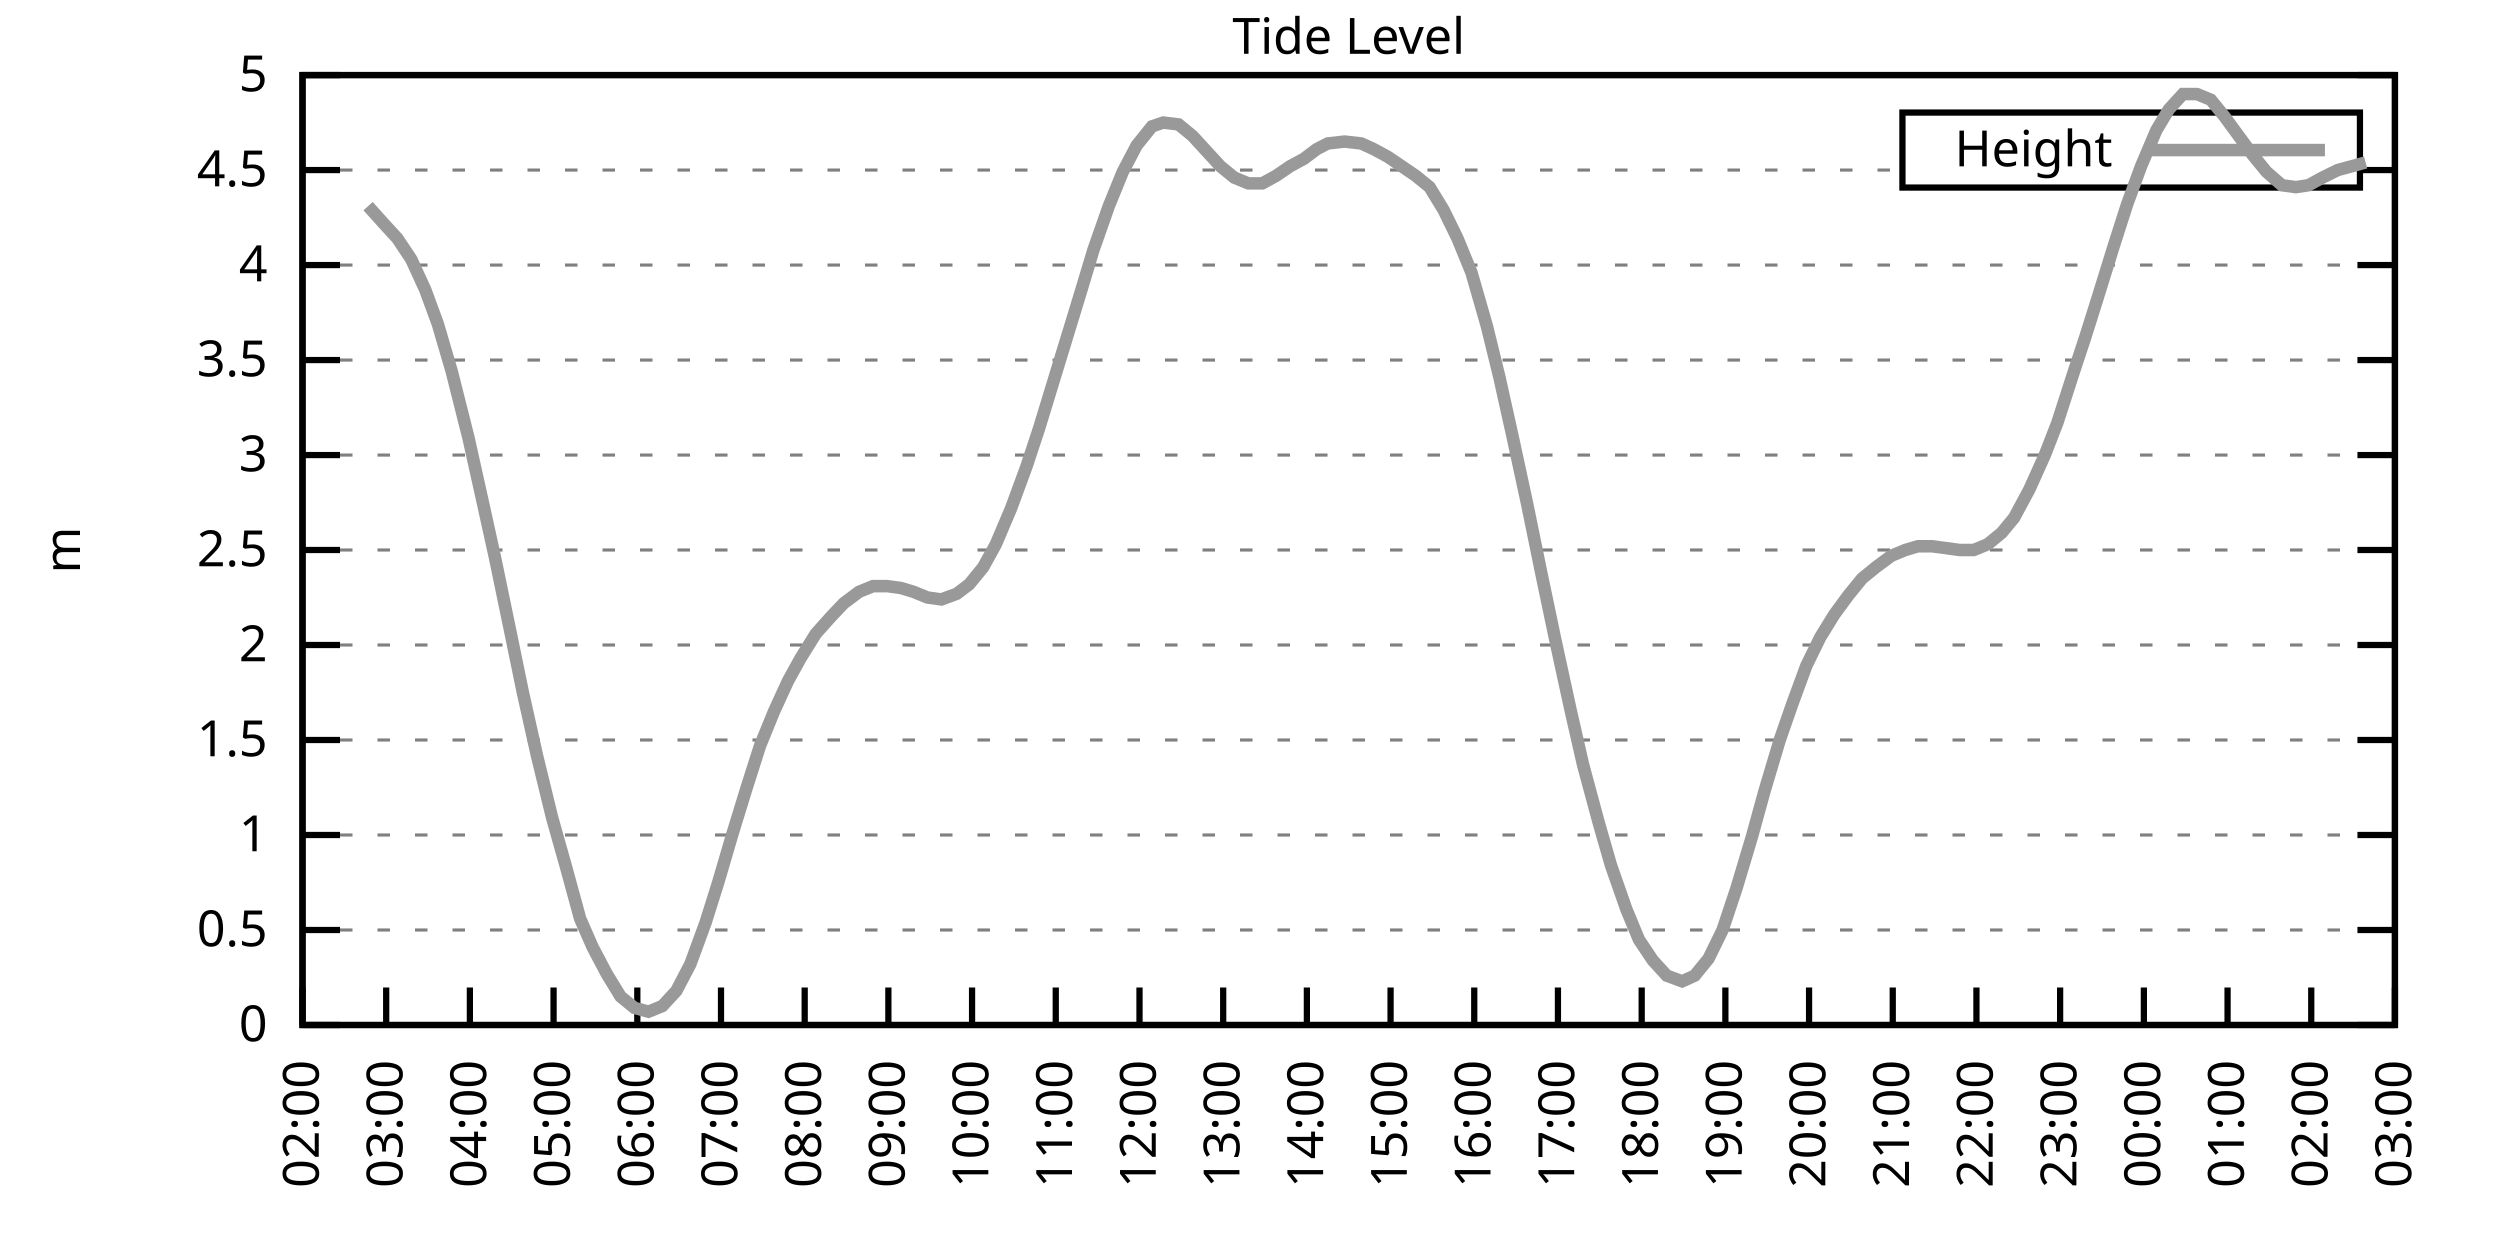
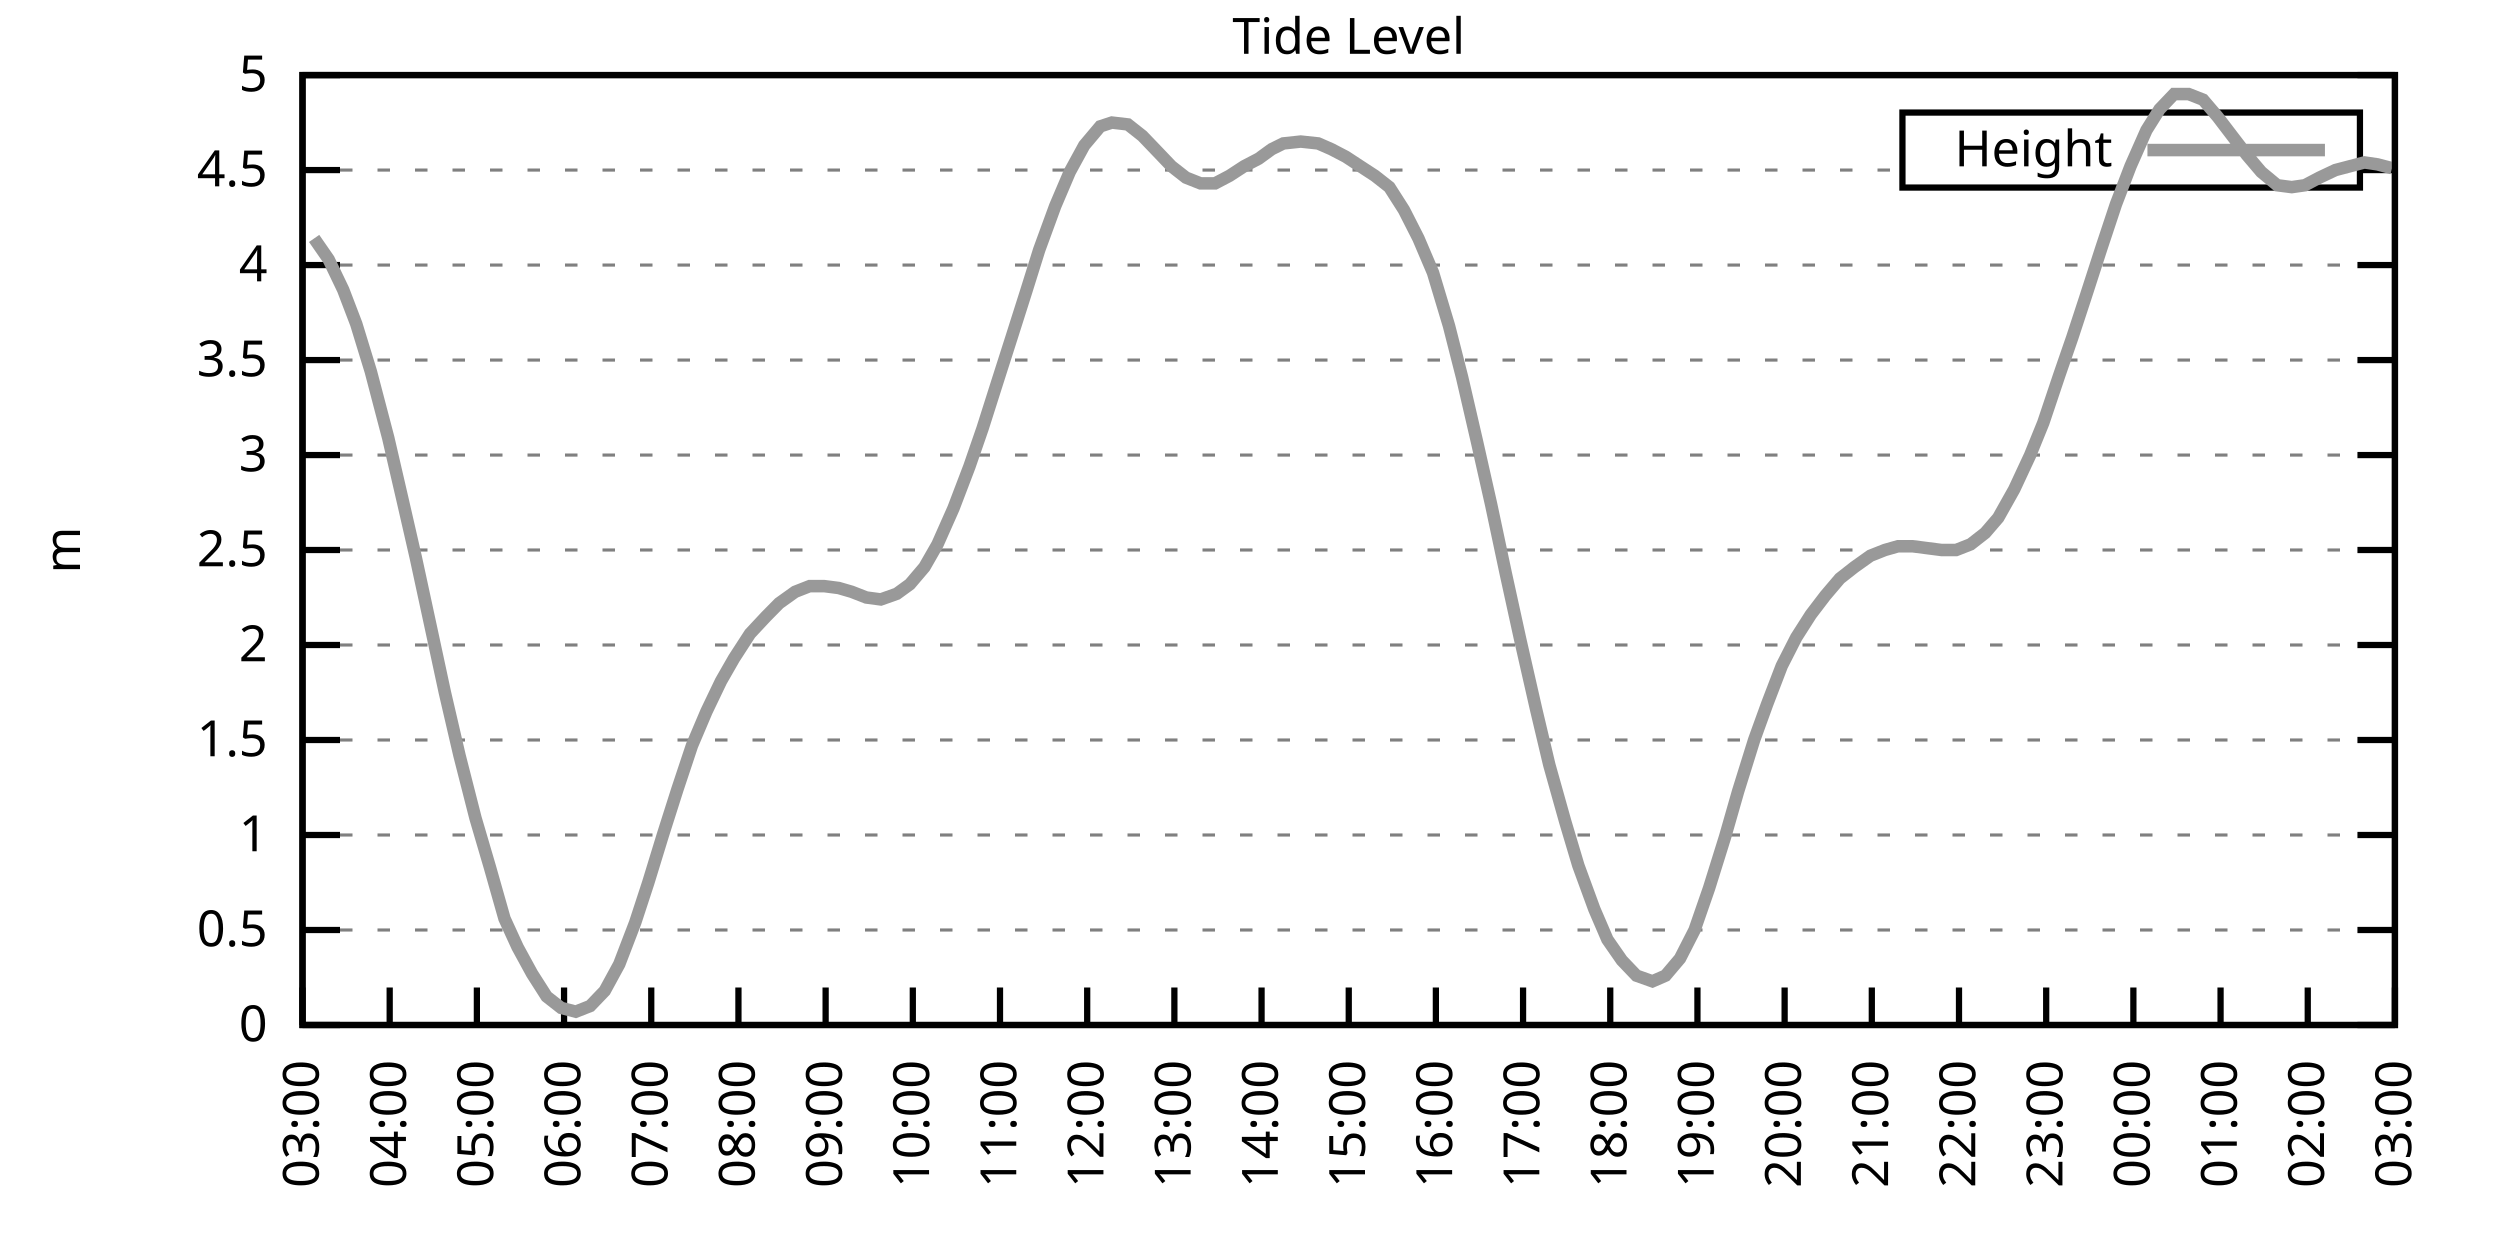
<svg xmlns="http://www.w3.org/2000/svg" xmlns:xlink="http://www.w3.org/1999/xlink" width="400" height="200" viewBox="0 0 400 200">
  <g id="gnuplot_canvas">
    <rect x="0" y="0" width="400" height="200" fill="none" />
    <defs>
      <circle id="gpDot" r="0.5" stroke-width="0.5" stroke="currentColor" />
      <path id="gpPt0" stroke-width="0.333" stroke="currentColor" d="M-1,0 h2 M0,-1 v2" />
      <path id="gpPt1" stroke-width="0.333" stroke="currentColor" d="M-1,-1 L1,1 M1,-1 L-1,1" />
      <path id="gpPt2" stroke-width="0.333" stroke="currentColor" d="M-1,0 L1,0 M0,-1 L0,1 M-1,-1 L1,1 M-1,1 L1,-1" />
      <rect id="gpPt3" stroke-width="0.333" stroke="currentColor" x="-1" y="-1" width="2" height="2" />
      <rect id="gpPt4" stroke-width="0.333" stroke="currentColor" fill="currentColor" x="-1" y="-1" width="2" height="2" />
      <circle id="gpPt5" stroke-width="0.333" stroke="currentColor" cx="0" cy="0" r="1" />
      <use xlink:href="#gpPt5" id="gpPt6" fill="currentColor" stroke="none" />
      <path id="gpPt7" stroke-width="0.333" stroke="currentColor" d="M0,-1.33 L-1.33,0.67 L1.33,0.67 z" />
      <use xlink:href="#gpPt7" id="gpPt8" fill="currentColor" stroke="none" />
      <use xlink:href="#gpPt7" id="gpPt9" stroke="currentColor" transform="rotate(180)" />
      <use xlink:href="#gpPt9" id="gpPt10" fill="currentColor" stroke="none" />
      <use xlink:href="#gpPt3" id="gpPt11" stroke="currentColor" transform="rotate(45)" />
      <use xlink:href="#gpPt11" id="gpPt12" fill="currentColor" stroke="none" />
      <path id="gpPt13" stroke-width="0.333" stroke="currentColor" d="M0,1.330 L1.265,0.411 L0.782,-1.067 L-0.782,-1.076 L-1.265,0.411 z" />
      <use xlink:href="#gpPt13" id="gpPt14" fill="currentColor" stroke="none" />
      <filter id="textbox" filterUnits="objectBoundingBox" x="0" y="0" height="1" width="1">
        <feFlood flood-color="white" flood-opacity="1" result="bgnd" />
        <feComposite in="SourceGraphic" in2="bgnd" operator="atop" />
      </filter>
      <filter id="greybox" filterUnits="objectBoundingBox" x="0" y="0" height="1" width="1">
        <feFlood flood-color="lightgrey" flood-opacity="1" result="grey" />
        <feComposite in="SourceGraphic" in2="grey" operator="atop" />
      </filter>
    </defs>
    <g fill="none" color="white" stroke="currentColor" stroke-width="1.00" stroke-linecap="butt" stroke-linejoin="miter">
</g>
    <g fill="none" color="black" stroke="currentColor" stroke-width="1.00" stroke-linecap="butt" stroke-linejoin="miter">
      <g stroke="none" shape-rendering="crispEdges">
        <polygon fill="rgb(255, 255, 255)" points="48.40,164.00 383.18,164.00 383.18,12.02 48.40,12.02 " />
      </g>
    </g>
    <g fill="none" color="black" stroke="currentColor" stroke-width="1.00" stroke-linecap="butt" stroke-linejoin="miter">
</g>
    <g fill="none" color="black" stroke="black" stroke-width="0.50" stroke-linecap="butt" stroke-linejoin="miter">
</g>
    <g fill="none" color="gray" stroke="currentColor" stroke-width="0.50" stroke-linecap="butt" stroke-linejoin="miter">
      <path stroke="gray" stroke-dasharray="2,4" class="gridline" d="M48.40,164.00 L383.19,164.00  " />
    </g>
    <g fill="none" color="gray" stroke="gray" stroke-width="1.00" stroke-linecap="butt" stroke-linejoin="miter">
</g>
    <g fill="none" color="black" stroke="currentColor" stroke-width="1.00" stroke-linecap="butt" stroke-linejoin="miter">
      <path stroke="black" d="M48.40,164.00 L54.40,164.00 M383.19,164.00 L377.19,164.00  " />
      <g transform="translate(42.80,166.60)" stroke="none" fill="black" font-family="Sans" font-size="8.00" text-anchor="end">
        <text>
          <tspan font-family="Sans"> 0</tspan>
        </text>
      </g>
    </g>
    <g fill="none" color="black" stroke="currentColor" stroke-width="1.00" stroke-linecap="butt" stroke-linejoin="miter">
</g>
    <g fill="none" color="black" stroke="black" stroke-width="0.50" stroke-linecap="butt" stroke-linejoin="miter">
</g>
    <g fill="none" color="gray" stroke="currentColor" stroke-width="0.50" stroke-linecap="butt" stroke-linejoin="miter">
      <path stroke="gray" stroke-dasharray="2,4" class="gridline" d="M48.40,148.80 L383.19,148.80  " />
    </g>
    <g fill="none" color="gray" stroke="gray" stroke-width="1.00" stroke-linecap="butt" stroke-linejoin="miter">
</g>
    <g fill="none" color="black" stroke="currentColor" stroke-width="1.00" stroke-linecap="butt" stroke-linejoin="miter">
      <path stroke="black" d="M48.40,148.80 L54.40,148.80 M383.19,148.80 L377.19,148.80  " />
      <g transform="translate(42.80,151.40)" stroke="none" fill="black" font-family="Sans" font-size="8.00" text-anchor="end">
        <text>
          <tspan font-family="Sans"> 0.5</tspan>
        </text>
      </g>
    </g>
    <g fill="none" color="black" stroke="currentColor" stroke-width="1.00" stroke-linecap="butt" stroke-linejoin="miter">
</g>
    <g fill="none" color="black" stroke="black" stroke-width="0.50" stroke-linecap="butt" stroke-linejoin="miter">
</g>
    <g fill="none" color="gray" stroke="currentColor" stroke-width="0.50" stroke-linecap="butt" stroke-linejoin="miter">
      <path stroke="gray" stroke-dasharray="2,4" class="gridline" d="M48.40,133.60 L383.19,133.60  " />
    </g>
    <g fill="none" color="gray" stroke="gray" stroke-width="1.00" stroke-linecap="butt" stroke-linejoin="miter">
</g>
    <g fill="none" color="black" stroke="currentColor" stroke-width="1.00" stroke-linecap="butt" stroke-linejoin="miter">
      <path stroke="black" d="M48.40,133.60 L54.40,133.60 M383.19,133.60 L377.19,133.60  " />
      <g transform="translate(42.80,136.20)" stroke="none" fill="black" font-family="Sans" font-size="8.00" text-anchor="end">
        <text>
          <tspan font-family="Sans"> 1</tspan>
        </text>
      </g>
    </g>
    <g fill="none" color="black" stroke="currentColor" stroke-width="1.00" stroke-linecap="butt" stroke-linejoin="miter">
</g>
    <g fill="none" color="black" stroke="black" stroke-width="0.50" stroke-linecap="butt" stroke-linejoin="miter">
</g>
    <g fill="none" color="gray" stroke="currentColor" stroke-width="0.50" stroke-linecap="butt" stroke-linejoin="miter">
      <path stroke="gray" stroke-dasharray="2,4" class="gridline" d="M48.40,118.40 L383.19,118.40  " />
    </g>
    <g fill="none" color="gray" stroke="gray" stroke-width="1.00" stroke-linecap="butt" stroke-linejoin="miter">
</g>
    <g fill="none" color="black" stroke="currentColor" stroke-width="1.00" stroke-linecap="butt" stroke-linejoin="miter">
      <path stroke="black" d="M48.40,118.40 L54.40,118.40 M383.19,118.40 L377.19,118.40  " />
      <g transform="translate(42.80,121.00)" stroke="none" fill="black" font-family="Sans" font-size="8.00" text-anchor="end">
        <text>
          <tspan font-family="Sans"> 1.5</tspan>
        </text>
      </g>
    </g>
    <g fill="none" color="black" stroke="currentColor" stroke-width="1.00" stroke-linecap="butt" stroke-linejoin="miter">
</g>
    <g fill="none" color="black" stroke="black" stroke-width="0.50" stroke-linecap="butt" stroke-linejoin="miter">
</g>
    <g fill="none" color="gray" stroke="currentColor" stroke-width="0.50" stroke-linecap="butt" stroke-linejoin="miter">
      <path stroke="gray" stroke-dasharray="2,4" class="gridline" d="M48.40,103.20 L383.19,103.20  " />
    </g>
    <g fill="none" color="gray" stroke="gray" stroke-width="1.00" stroke-linecap="butt" stroke-linejoin="miter">
</g>
    <g fill="none" color="black" stroke="currentColor" stroke-width="1.00" stroke-linecap="butt" stroke-linejoin="miter">
      <path stroke="black" d="M48.40,103.20 L54.40,103.20 M383.19,103.20 L377.19,103.20  " />
      <g transform="translate(42.80,105.80)" stroke="none" fill="black" font-family="Sans" font-size="8.00" text-anchor="end">
        <text>
          <tspan font-family="Sans"> 2</tspan>
        </text>
      </g>
    </g>
    <g fill="none" color="black" stroke="currentColor" stroke-width="1.00" stroke-linecap="butt" stroke-linejoin="miter">
</g>
    <g fill="none" color="black" stroke="black" stroke-width="0.50" stroke-linecap="butt" stroke-linejoin="miter">
</g>
    <g fill="none" color="gray" stroke="currentColor" stroke-width="0.50" stroke-linecap="butt" stroke-linejoin="miter">
      <path stroke="gray" stroke-dasharray="2,4" class="gridline" d="M48.40,88.00 L383.19,88.00  " />
    </g>
    <g fill="none" color="gray" stroke="gray" stroke-width="1.00" stroke-linecap="butt" stroke-linejoin="miter">
</g>
    <g fill="none" color="black" stroke="currentColor" stroke-width="1.00" stroke-linecap="butt" stroke-linejoin="miter">
      <path stroke="black" d="M48.40,88.00 L54.40,88.00 M383.19,88.00 L377.19,88.00  " />
      <g transform="translate(42.80,90.60)" stroke="none" fill="black" font-family="Sans" font-size="8.00" text-anchor="end">
        <text>
          <tspan font-family="Sans"> 2.5</tspan>
        </text>
      </g>
    </g>
    <g fill="none" color="black" stroke="currentColor" stroke-width="1.00" stroke-linecap="butt" stroke-linejoin="miter">
</g>
    <g fill="none" color="black" stroke="black" stroke-width="0.50" stroke-linecap="butt" stroke-linejoin="miter">
</g>
    <g fill="none" color="gray" stroke="currentColor" stroke-width="0.50" stroke-linecap="butt" stroke-linejoin="miter">
      <path stroke="gray" stroke-dasharray="2,4" class="gridline" d="M48.40,72.81 L383.19,72.81  " />
    </g>
    <g fill="none" color="gray" stroke="gray" stroke-width="1.00" stroke-linecap="butt" stroke-linejoin="miter">
</g>
    <g fill="none" color="black" stroke="currentColor" stroke-width="1.00" stroke-linecap="butt" stroke-linejoin="miter">
      <path stroke="black" d="M48.40,72.81 L54.40,72.81 M383.19,72.81 L377.19,72.81  " />
      <g transform="translate(42.80,75.41)" stroke="none" fill="black" font-family="Sans" font-size="8.00" text-anchor="end">
        <text>
          <tspan font-family="Sans"> 3</tspan>
        </text>
      </g>
    </g>
    <g fill="none" color="black" stroke="currentColor" stroke-width="1.00" stroke-linecap="butt" stroke-linejoin="miter">
</g>
    <g fill="none" color="black" stroke="black" stroke-width="0.50" stroke-linecap="butt" stroke-linejoin="miter">
</g>
    <g fill="none" color="gray" stroke="currentColor" stroke-width="0.50" stroke-linecap="butt" stroke-linejoin="miter">
      <path stroke="gray" stroke-dasharray="2,4" class="gridline" d="M48.40,57.61 L383.19,57.61  " />
    </g>
    <g fill="none" color="gray" stroke="gray" stroke-width="1.00" stroke-linecap="butt" stroke-linejoin="miter">
</g>
    <g fill="none" color="black" stroke="currentColor" stroke-width="1.00" stroke-linecap="butt" stroke-linejoin="miter">
      <path stroke="black" d="M48.40,57.61 L54.40,57.61 M383.19,57.61 L377.19,57.61  " />
      <g transform="translate(42.80,60.21)" stroke="none" fill="black" font-family="Sans" font-size="8.00" text-anchor="end">
        <text>
          <tspan font-family="Sans"> 3.5</tspan>
        </text>
      </g>
    </g>
    <g fill="none" color="black" stroke="currentColor" stroke-width="1.00" stroke-linecap="butt" stroke-linejoin="miter">
</g>
    <g fill="none" color="black" stroke="black" stroke-width="0.50" stroke-linecap="butt" stroke-linejoin="miter">
</g>
    <g fill="none" color="gray" stroke="currentColor" stroke-width="0.50" stroke-linecap="butt" stroke-linejoin="miter">
      <path stroke="gray" stroke-dasharray="2,4" class="gridline" d="M48.40,42.41 L383.19,42.41  " />
    </g>
    <g fill="none" color="gray" stroke="gray" stroke-width="1.00" stroke-linecap="butt" stroke-linejoin="miter">
</g>
    <g fill="none" color="black" stroke="currentColor" stroke-width="1.00" stroke-linecap="butt" stroke-linejoin="miter">
      <path stroke="black" d="M48.40,42.41 L54.40,42.41 M383.19,42.41 L377.19,42.41  " />
      <g transform="translate(42.80,45.01)" stroke="none" fill="black" font-family="Sans" font-size="8.00" text-anchor="end">
        <text>
          <tspan font-family="Sans"> 4</tspan>
        </text>
      </g>
    </g>
    <g fill="none" color="black" stroke="currentColor" stroke-width="1.00" stroke-linecap="butt" stroke-linejoin="miter">
</g>
    <g fill="none" color="black" stroke="black" stroke-width="0.50" stroke-linecap="butt" stroke-linejoin="miter">
</g>
    <g fill="none" color="gray" stroke="currentColor" stroke-width="0.50" stroke-linecap="butt" stroke-linejoin="miter">
      <path stroke="gray" stroke-dasharray="2,4" class="gridline" d="M48.40,27.21 L304.39,27.21 M377.59,27.21 L383.19,27.21  " />
    </g>
    <g fill="none" color="gray" stroke="gray" stroke-width="1.00" stroke-linecap="butt" stroke-linejoin="miter">
</g>
    <g fill="none" color="black" stroke="currentColor" stroke-width="1.00" stroke-linecap="butt" stroke-linejoin="miter">
      <path stroke="black" d="M48.40,27.21 L54.40,27.21 M383.19,27.21 L377.19,27.21  " />
      <g transform="translate(42.80,29.81)" stroke="none" fill="black" font-family="Sans" font-size="8.00" text-anchor="end">
        <text>
          <tspan font-family="Sans"> 4.5</tspan>
        </text>
      </g>
    </g>
    <g fill="none" color="black" stroke="currentColor" stroke-width="1.00" stroke-linecap="butt" stroke-linejoin="miter">
</g>
    <g fill="none" color="black" stroke="black" stroke-width="0.50" stroke-linecap="butt" stroke-linejoin="miter">
</g>
    <g fill="none" color="gray" stroke="currentColor" stroke-width="0.50" stroke-linecap="butt" stroke-linejoin="miter">
      <path stroke="gray" stroke-dasharray="2,4" class="gridline" d="M48.40,12.01 L383.19,12.01  " />
    </g>
    <g fill="none" color="gray" stroke="gray" stroke-width="1.00" stroke-linecap="butt" stroke-linejoin="miter">
</g>
    <g fill="none" color="black" stroke="currentColor" stroke-width="1.00" stroke-linecap="butt" stroke-linejoin="miter">
      <path stroke="black" d="M48.40,12.01 L54.40,12.01 M383.19,12.01 L377.19,12.01  " />
      <g transform="translate(42.80,14.61)" stroke="none" fill="black" font-family="Sans" font-size="8.00" text-anchor="end">
        <text>
          <tspan font-family="Sans"> 5</tspan>
        </text>
      </g>
    </g>
    <g fill="none" color="black" stroke="currentColor" stroke-width="1.00" stroke-linecap="butt" stroke-linejoin="miter">
      <path stroke="black" d="M48.40,164.00 L48.40,158.00  " />
      <g transform="translate(51.00,169.60) rotate(270.00)" stroke="none" fill="black" font-family="Sans" font-size="8.00" text-anchor="end">
        <text>
-           <tspan font-family="Sans">02:00</tspan>
-         </text>
-       </g>
-     </g>
-     <g fill="none" color="black" stroke="currentColor" stroke-width="1.00" stroke-linecap="butt" stroke-linejoin="miter">
-       <path stroke="black" d="M61.79,164.00 L61.79,158.00  " />
-       <g transform="translate(64.39,169.60) rotate(270.00)" stroke="none" fill="black" font-family="Sans" font-size="8.00" text-anchor="end">
-         <text>
          <tspan font-family="Sans">03:00</tspan>
        </text>
      </g>
    </g>
    <g fill="none" color="black" stroke="currentColor" stroke-width="1.00" stroke-linecap="butt" stroke-linejoin="miter">
-       <path stroke="black" d="M75.18,164.00 L75.18,158.00  " />
-       <g transform="translate(77.78,169.60) rotate(270.00)" stroke="none" fill="black" font-family="Sans" font-size="8.00" text-anchor="end">
+       <path stroke="black" d="M62.35,164.00 L62.35,158.00  " />
+       <g transform="translate(64.95,169.60) rotate(270.00)" stroke="none" fill="black" font-family="Sans" font-size="8.00" text-anchor="end">
        <text>
          <tspan font-family="Sans">04:00</tspan>
        </text>
      </g>
    </g>
    <g fill="none" color="black" stroke="currentColor" stroke-width="1.00" stroke-linecap="butt" stroke-linejoin="miter">
-       <path stroke="black" d="M88.57,164.00 L88.57,158.00  " />
-       <g transform="translate(91.17,169.60) rotate(270.00)" stroke="none" fill="black" font-family="Sans" font-size="8.00" text-anchor="end">
+       <path stroke="black" d="M76.30,164.00 L76.30,158.00  " />
+       <g transform="translate(78.90,169.60) rotate(270.00)" stroke="none" fill="black" font-family="Sans" font-size="8.00" text-anchor="end">
        <text>
          <tspan font-family="Sans">05:00</tspan>
        </text>
      </g>
    </g>
    <g fill="none" color="black" stroke="currentColor" stroke-width="1.00" stroke-linecap="butt" stroke-linejoin="miter">
-       <path stroke="black" d="M101.97,164.00 L101.97,158.00  " />
-       <g transform="translate(104.57,169.60) rotate(270.00)" stroke="none" fill="black" font-family="Sans" font-size="8.00" text-anchor="end">
+       <path stroke="black" d="M90.25,164.00 L90.25,158.00  " />
+       <g transform="translate(92.85,169.60) rotate(270.00)" stroke="none" fill="black" font-family="Sans" font-size="8.00" text-anchor="end">
        <text>
          <tspan font-family="Sans">06:00</tspan>
        </text>
      </g>
    </g>
    <g fill="none" color="black" stroke="currentColor" stroke-width="1.00" stroke-linecap="butt" stroke-linejoin="miter">
-       <path stroke="black" d="M115.36,164.00 L115.36,158.00  " />
-       <g transform="translate(117.96,169.60) rotate(270.00)" stroke="none" fill="black" font-family="Sans" font-size="8.00" text-anchor="end">
+       <path stroke="black" d="M104.20,164.00 L104.20,158.00  " />
+       <g transform="translate(106.80,169.60) rotate(270.00)" stroke="none" fill="black" font-family="Sans" font-size="8.00" text-anchor="end">
        <text>
          <tspan font-family="Sans">07:00</tspan>
        </text>
      </g>
    </g>
    <g fill="none" color="black" stroke="currentColor" stroke-width="1.00" stroke-linecap="butt" stroke-linejoin="miter">
-       <path stroke="black" d="M128.75,164.00 L128.75,158.00  " />
-       <g transform="translate(131.35,169.60) rotate(270.00)" stroke="none" fill="black" font-family="Sans" font-size="8.00" text-anchor="end">
+       <path stroke="black" d="M118.15,164.00 L118.15,158.00  " />
+       <g transform="translate(120.75,169.60) rotate(270.00)" stroke="none" fill="black" font-family="Sans" font-size="8.00" text-anchor="end">
        <text>
          <tspan font-family="Sans">08:00</tspan>
        </text>
      </g>
    </g>
    <g fill="none" color="black" stroke="currentColor" stroke-width="1.00" stroke-linecap="butt" stroke-linejoin="miter">
-       <path stroke="black" d="M142.14,164.00 L142.14,158.00  " />
-       <g transform="translate(144.74,169.60) rotate(270.00)" stroke="none" fill="black" font-family="Sans" font-size="8.00" text-anchor="end">
+       <path stroke="black" d="M132.10,164.00 L132.10,158.00  " />
+       <g transform="translate(134.70,169.60) rotate(270.00)" stroke="none" fill="black" font-family="Sans" font-size="8.00" text-anchor="end">
        <text>
          <tspan font-family="Sans">09:00</tspan>
        </text>
      </g>
    </g>
    <g fill="none" color="black" stroke="currentColor" stroke-width="1.00" stroke-linecap="butt" stroke-linejoin="miter">
-       <path stroke="black" d="M155.53,164.00 L155.53,158.00  " />
-       <g transform="translate(158.13,169.60) rotate(270.00)" stroke="none" fill="black" font-family="Sans" font-size="8.00" text-anchor="end">
+       <path stroke="black" d="M146.05,164.00 L146.05,158.00  " />
+       <g transform="translate(148.65,169.60) rotate(270.00)" stroke="none" fill="black" font-family="Sans" font-size="8.00" text-anchor="end">
        <text>
          <tspan font-family="Sans">10:00</tspan>
        </text>
      </g>
    </g>
    <g fill="none" color="black" stroke="currentColor" stroke-width="1.00" stroke-linecap="butt" stroke-linejoin="miter">
-       <path stroke="black" d="M168.92,164.00 L168.92,158.00  " />
-       <g transform="translate(171.52,169.60) rotate(270.00)" stroke="none" fill="black" font-family="Sans" font-size="8.00" text-anchor="end">
+       <path stroke="black" d="M160.00,164.00 L160.00,158.00  " />
+       <g transform="translate(162.60,169.60) rotate(270.00)" stroke="none" fill="black" font-family="Sans" font-size="8.00" text-anchor="end">
        <text>
          <tspan font-family="Sans">11:00</tspan>
        </text>
      </g>
    </g>
    <g fill="none" color="black" stroke="currentColor" stroke-width="1.00" stroke-linecap="butt" stroke-linejoin="miter">
-       <path stroke="black" d="M182.32,164.00 L182.32,158.00  " />
-       <g transform="translate(184.92,169.60) rotate(270.00)" stroke="none" fill="black" font-family="Sans" font-size="8.00" text-anchor="end">
+       <path stroke="black" d="M173.95,164.00 L173.95,158.00  " />
+       <g transform="translate(176.55,169.60) rotate(270.00)" stroke="none" fill="black" font-family="Sans" font-size="8.00" text-anchor="end">
        <text>
          <tspan font-family="Sans">12:00</tspan>
        </text>
      </g>
    </g>
    <g fill="none" color="black" stroke="currentColor" stroke-width="1.00" stroke-linecap="butt" stroke-linejoin="miter">
-       <path stroke="black" d="M195.71,164.00 L195.71,158.00  " />
-       <g transform="translate(198.31,169.60) rotate(270.00)" stroke="none" fill="black" font-family="Sans" font-size="8.00" text-anchor="end">
+       <path stroke="black" d="M187.90,164.00 L187.90,158.00  " />
+       <g transform="translate(190.50,169.60) rotate(270.00)" stroke="none" fill="black" font-family="Sans" font-size="8.00" text-anchor="end">
        <text>
          <tspan font-family="Sans">13:00</tspan>
        </text>
      </g>
    </g>
    <g fill="none" color="black" stroke="currentColor" stroke-width="1.00" stroke-linecap="butt" stroke-linejoin="miter">
-       <path stroke="black" d="M209.10,164.00 L209.10,158.00  " />
-       <g transform="translate(211.70,169.60) rotate(270.00)" stroke="none" fill="black" font-family="Sans" font-size="8.00" text-anchor="end">
+       <path stroke="black" d="M201.85,164.00 L201.85,158.00  " />
+       <g transform="translate(204.45,169.60) rotate(270.00)" stroke="none" fill="black" font-family="Sans" font-size="8.00" text-anchor="end">
        <text>
          <tspan font-family="Sans">14:00</tspan>
        </text>
      </g>
    </g>
    <g fill="none" color="black" stroke="currentColor" stroke-width="1.00" stroke-linecap="butt" stroke-linejoin="miter">
-       <path stroke="black" d="M222.49,164.00 L222.49,158.00  " />
-       <g transform="translate(225.09,169.60) rotate(270.00)" stroke="none" fill="black" font-family="Sans" font-size="8.00" text-anchor="end">
+       <path stroke="black" d="M215.80,164.00 L215.80,158.00  " />
+       <g transform="translate(218.40,169.60) rotate(270.00)" stroke="none" fill="black" font-family="Sans" font-size="8.00" text-anchor="end">
        <text>
          <tspan font-family="Sans">15:00</tspan>
        </text>
      </g>
    </g>
    <g fill="none" color="black" stroke="currentColor" stroke-width="1.00" stroke-linecap="butt" stroke-linejoin="miter">
-       <path stroke="black" d="M235.88,164.00 L235.88,158.00  " />
-       <g transform="translate(238.48,169.60) rotate(270.00)" stroke="none" fill="black" font-family="Sans" font-size="8.00" text-anchor="end">
+       <path stroke="black" d="M229.74,164.00 L229.74,158.00  " />
+       <g transform="translate(232.34,169.60) rotate(270.00)" stroke="none" fill="black" font-family="Sans" font-size="8.00" text-anchor="end">
        <text>
          <tspan font-family="Sans">16:00</tspan>
        </text>
      </g>
    </g>
    <g fill="none" color="black" stroke="currentColor" stroke-width="1.00" stroke-linecap="butt" stroke-linejoin="miter">
-       <path stroke="black" d="M249.27,164.00 L249.27,158.00  " />
-       <g transform="translate(251.87,169.60) rotate(270.00)" stroke="none" fill="black" font-family="Sans" font-size="8.00" text-anchor="end">
+       <path stroke="black" d="M243.69,164.00 L243.69,158.00  " />
+       <g transform="translate(246.29,169.60) rotate(270.00)" stroke="none" fill="black" font-family="Sans" font-size="8.00" text-anchor="end">
        <text>
          <tspan font-family="Sans">17:00</tspan>
        </text>
      </g>
    </g>
    <g fill="none" color="black" stroke="currentColor" stroke-width="1.00" stroke-linecap="butt" stroke-linejoin="miter">
-       <path stroke="black" d="M262.67,164.00 L262.67,158.00  " />
-       <g transform="translate(265.27,169.60) rotate(270.00)" stroke="none" fill="black" font-family="Sans" font-size="8.00" text-anchor="end">
+       <path stroke="black" d="M257.64,164.00 L257.64,158.00  " />
+       <g transform="translate(260.24,169.60) rotate(270.00)" stroke="none" fill="black" font-family="Sans" font-size="8.00" text-anchor="end">
        <text>
          <tspan font-family="Sans">18:00</tspan>
        </text>
      </g>
    </g>
    <g fill="none" color="black" stroke="currentColor" stroke-width="1.00" stroke-linecap="butt" stroke-linejoin="miter">
-       <path stroke="black" d="M276.06,164.00 L276.06,158.00  " />
-       <g transform="translate(278.66,169.60) rotate(270.00)" stroke="none" fill="black" font-family="Sans" font-size="8.00" text-anchor="end">
+       <path stroke="black" d="M271.59,164.00 L271.59,158.00  " />
+       <g transform="translate(274.19,169.60) rotate(270.00)" stroke="none" fill="black" font-family="Sans" font-size="8.00" text-anchor="end">
        <text>
          <tspan font-family="Sans">19:00</tspan>
        </text>
      </g>
    </g>
    <g fill="none" color="black" stroke="currentColor" stroke-width="1.00" stroke-linecap="butt" stroke-linejoin="miter">
-       <path stroke="black" d="M289.45,164.00 L289.45,158.00  " />
-       <g transform="translate(292.05,169.60) rotate(270.00)" stroke="none" fill="black" font-family="Sans" font-size="8.00" text-anchor="end">
+       <path stroke="black" d="M285.54,164.00 L285.54,158.00  " />
+       <g transform="translate(288.14,169.60) rotate(270.00)" stroke="none" fill="black" font-family="Sans" font-size="8.00" text-anchor="end">
        <text>
          <tspan font-family="Sans">20:00</tspan>
        </text>
      </g>
    </g>
    <g fill="none" color="black" stroke="currentColor" stroke-width="1.00" stroke-linecap="butt" stroke-linejoin="miter">
-       <path stroke="black" d="M302.84,164.00 L302.84,158.00  " />
-       <g transform="translate(305.44,169.60) rotate(270.00)" stroke="none" fill="black" font-family="Sans" font-size="8.00" text-anchor="end">
+       <path stroke="black" d="M299.49,164.00 L299.49,158.00  " />
+       <g transform="translate(302.09,169.60) rotate(270.00)" stroke="none" fill="black" font-family="Sans" font-size="8.00" text-anchor="end">
        <text>
          <tspan font-family="Sans">21:00</tspan>
        </text>
      </g>
    </g>
    <g fill="none" color="black" stroke="currentColor" stroke-width="1.00" stroke-linecap="butt" stroke-linejoin="miter">
-       <path stroke="black" d="M316.23,164.00 L316.23,158.00  " />
-       <g transform="translate(318.83,169.60) rotate(270.00)" stroke="none" fill="black" font-family="Sans" font-size="8.00" text-anchor="end">
+       <path stroke="black" d="M313.44,164.00 L313.44,158.00  " />
+       <g transform="translate(316.04,169.60) rotate(270.00)" stroke="none" fill="black" font-family="Sans" font-size="8.00" text-anchor="end">
        <text>
          <tspan font-family="Sans">22:00</tspan>
        </text>
      </g>
    </g>
    <g fill="none" color="black" stroke="currentColor" stroke-width="1.00" stroke-linecap="butt" stroke-linejoin="miter">
-       <path stroke="black" d="M329.62,164.00 L329.62,158.00  " />
-       <g transform="translate(332.22,169.60) rotate(270.00)" stroke="none" fill="black" font-family="Sans" font-size="8.00" text-anchor="end">
+       <path stroke="black" d="M327.39,164.00 L327.39,158.00  " />
+       <g transform="translate(329.99,169.60) rotate(270.00)" stroke="none" fill="black" font-family="Sans" font-size="8.00" text-anchor="end">
        <text>
          <tspan font-family="Sans">23:00</tspan>
        </text>
      </g>
    </g>
    <g fill="none" color="black" stroke="currentColor" stroke-width="1.00" stroke-linecap="butt" stroke-linejoin="miter">
-       <path stroke="black" d="M343.02,164.00 L343.02,158.00  " />
-       <g transform="translate(345.62,169.60) rotate(270.00)" stroke="none" fill="black" font-family="Sans" font-size="8.00" text-anchor="end">
+       <path stroke="black" d="M341.34,164.00 L341.34,158.00  " />
+       <g transform="translate(343.94,169.60) rotate(270.00)" stroke="none" fill="black" font-family="Sans" font-size="8.00" text-anchor="end">
        <text>
          <tspan font-family="Sans">00:00</tspan>
        </text>
      </g>
    </g>
    <g fill="none" color="black" stroke="currentColor" stroke-width="1.00" stroke-linecap="butt" stroke-linejoin="miter">
-       <path stroke="black" d="M356.41,164.00 L356.41,158.00  " />
-       <g transform="translate(359.01,169.60) rotate(270.00)" stroke="none" fill="black" font-family="Sans" font-size="8.00" text-anchor="end">
+       <path stroke="black" d="M355.29,164.00 L355.29,158.00  " />
+       <g transform="translate(357.89,169.60) rotate(270.00)" stroke="none" fill="black" font-family="Sans" font-size="8.00" text-anchor="end">
        <text>
          <tspan font-family="Sans">01:00</tspan>
        </text>
      </g>
    </g>
    <g fill="none" color="black" stroke="currentColor" stroke-width="1.00" stroke-linecap="butt" stroke-linejoin="miter">
-       <path stroke="black" d="M369.80,164.00 L369.80,158.00  " />
-       <g transform="translate(372.40,169.60) rotate(270.00)" stroke="none" fill="black" font-family="Sans" font-size="8.00" text-anchor="end">
+       <path stroke="black" d="M369.24,164.00 L369.24,158.00  " />
+       <g transform="translate(371.84,169.60) rotate(270.00)" stroke="none" fill="black" font-family="Sans" font-size="8.00" text-anchor="end">
        <text>
          <tspan font-family="Sans">02:00</tspan>
        </text>
      </g>
    </g>
    <g fill="none" color="black" stroke="currentColor" stroke-width="1.00" stroke-linecap="butt" stroke-linejoin="miter">
      <path stroke="black" d="M383.19,164.00 L383.19,158.00  " />
      <g transform="translate(385.79,169.60) rotate(270.00)" stroke="none" fill="black" font-family="Sans" font-size="8.00" text-anchor="end">
        <text>
          <tspan font-family="Sans">03:00</tspan>
        </text>
      </g>
    </g>
    <g fill="none" color="black" stroke="currentColor" stroke-width="1.00" stroke-linecap="butt" stroke-linejoin="miter">
</g>
    <g fill="none" color="black" stroke="currentColor" stroke-width="1.00" stroke-linecap="butt" stroke-linejoin="miter">
      <path stroke="black" d="M48.40,12.01 L48.40,164.00 L383.19,164.00 L383.19,12.01 L48.40,12.01 Z  " />
    </g>
    <g fill="none" color="black" stroke="currentColor" stroke-width="1.00" stroke-linecap="butt" stroke-linejoin="miter">
</g>
    <g fill="none" color="black" stroke="currentColor" stroke-width="1.00" stroke-linecap="butt" stroke-linejoin="miter">
      <path stroke="black" d="M304.39,30.01 L304.39,18.01 L377.59,18.01 L377.59,30.01 L304.39,30.01 Z  " />
    </g>
    <g id="Tide_level_plot_1">
      <g fill="none" color="white" stroke="black" stroke-width="2.00" stroke-linecap="butt" stroke-linejoin="miter">
</g>
      <g fill="none" color="black" stroke="currentColor" stroke-width="2.00" stroke-linecap="butt" stroke-linejoin="miter">
        <g transform="translate(337.99,26.61)" stroke="none" fill="black" font-family="Sans" font-size="8.00" text-anchor="end">
          <text>
            <tspan font-family="Sans">Height</tspan>
          </text>
        </g>
      </g>
      <g fill="none" color="black" stroke="currentColor" stroke-width="2.00" stroke-linecap="butt" stroke-linejoin="miter">
-         <path stroke="rgb(153, 153, 153)" d="M343.59,24.01 L371.99,24.01 M58.89,32.98 L61.35,35.72 L63.58,38.15 L65.81,41.50 L68.04,46.36 L70.05,51.83   L72.28,59.43 L74.96,70.07 L77.19,80.10 L79.20,89.22 L81.66,101.08 L83.66,110.80 L85.90,120.83 L88.35,130.87   L90.58,138.77 L92.82,146.98 L94.82,151.54 L97.06,155.79 L99.29,159.44 L101.52,161.26 L103.75,161.87 L105.98,160.96   L108.22,158.53 L110.45,154.27 L112.90,147.59 L114.91,141.20 L117.14,133.60 L119.38,126.31 L121.61,119.31 L123.84,113.84   L126.07,108.98 L128.08,105.33 L130.54,101.38 L132.99,98.64 L135.00,96.52 L137.45,94.69 L139.69,93.78 L141.92,93.78   L144.15,94.08 L146.16,94.69 L148.39,95.60 L150.62,95.91 L153.08,95.00 L155.09,93.48 L157.32,90.74 L159.33,87.09   L161.78,81.32 L164.24,74.63 L166.25,68.55 L168.48,61.25 L170.71,53.96 L172.94,46.66 L174.95,39.98 L177.41,32.98   L179.64,27.51 L181.87,23.26 L184.32,20.22 L186.11,19.61 L188.57,19.91 L190.80,21.74 L193.03,24.17 L195.26,26.60   L197.49,28.42 L199.73,29.34 L201.96,29.34 L204.19,28.12 L206.42,26.60 L208.65,25.39 L210.66,23.87 L212.45,22.95   L215.13,22.65 L217.80,22.95 L219.81,23.87 L222.04,25.08 L224.28,26.60 L226.51,28.12 L228.74,29.94 L230.97,33.59   L233.20,38.15 L235.44,43.62 L237.89,52.14 L239.90,60.34 L242.13,70.37 L244.36,80.71 L246.60,91.65 L248.83,102.29   L251.28,113.54 L253.29,122.35 L255.75,131.47 L257.76,138.47 L260.21,145.46 L262.22,150.32 L264.45,153.66 L266.68,156.10   L269.14,157.01 L271.15,156.10 L273.38,153.36 L275.61,148.80 L277.84,142.11 L280.30,133.91 L282.31,126.61 L284.76,118.40   L286.77,112.63 L289.00,106.55 L291.23,101.99 L293.47,98.34 L295.70,95.30 L297.93,92.56 L300.16,90.74 L302.62,88.92   L304.85,88.00 L306.86,87.40 L309.09,87.40 L311.32,87.70 L313.55,88.00 L315.79,88.00 L318.02,87.09 L320.25,85.27   L322.26,82.84 L324.71,78.28 L327.17,72.81 L329.18,67.64 L331.63,60.04 L333.64,53.96 L335.65,47.58 L338.10,39.67   L340.34,32.68 L342.57,26.60 L345.02,20.83 L347.03,17.48 L349.26,15.05 L351.50,15.05 L353.73,15.96 L355.96,18.70   L358.19,21.74 L360.42,24.78 L362.66,27.51 L365.11,29.64 L367.34,29.94 L369.35,29.64 L371.58,28.42 L374.04,27.21   L376.27,26.60 L378.50,25.99  " />
+         <path stroke="rgb(153, 153, 153)" d="M343.59,24.01 L371.99,24.01 M50.26,38.15 L52.58,41.50 L54.91,46.36 L57.00,51.83 L59.33,59.43 L62.12,70.07   L64.44,80.10 L66.53,89.22 L69.09,101.08 L71.18,110.80 L73.51,120.83 L76.07,130.87 L78.39,138.77 L80.72,146.98   L82.81,151.54 L85.13,155.79 L87.46,159.44 L89.78,161.26 L92.11,161.87 L94.43,160.96 L96.76,158.53 L99.08,154.27   L101.64,147.59 L103.73,141.20 L106.06,133.60 L108.38,126.31 L110.71,119.31 L113.03,113.84 L115.36,108.98 L117.45,105.33   L120.01,101.38 L122.57,98.64 L124.66,96.52 L127.22,94.69 L129.54,93.78 L131.87,93.78 L134.19,94.08 L136.28,94.69   L138.61,95.60 L140.93,95.91 L143.49,95.00 L145.58,93.48 L147.91,90.74 L150.00,87.09 L152.56,81.32 L155.11,74.63   L157.21,68.55 L159.53,61.25 L161.86,53.96 L164.18,46.66 L166.27,39.98 L168.83,32.98 L171.16,27.51 L173.48,23.26   L176.04,20.22 L177.90,19.61 L180.46,19.91 L182.78,21.74 L185.11,24.17 L187.43,26.60 L189.76,28.42 L192.08,29.34   L194.41,29.34 L196.73,28.12 L199.06,26.60 L201.38,25.39 L203.47,23.87 L205.33,22.95 L208.12,22.65 L210.91,22.95   L213.01,23.87 L215.33,25.08 L217.65,26.60 L219.98,28.12 L222.30,29.94 L224.63,33.59 L226.95,38.15 L229.28,43.62   L231.84,52.14 L233.93,60.34 L236.25,70.37 L238.58,80.71 L240.90,91.65 L243.23,102.29 L245.79,113.54 L247.88,122.35   L250.44,131.47 L252.53,138.47 L255.09,145.46 L257.18,150.32 L259.50,153.66 L261.83,156.10 L264.39,157.01 L266.48,156.10   L268.80,153.36 L271.13,148.80 L273.45,142.11 L276.01,133.91 L278.10,126.61 L280.66,118.40 L282.75,112.63 L285.08,106.55   L287.40,101.99 L289.73,98.34 L292.05,95.30 L294.38,92.56 L296.70,90.74 L299.26,88.92 L301.58,88.00 L303.68,87.40   L306.00,87.40 L308.33,87.70 L310.65,88.00 L312.98,88.00 L315.30,87.09 L317.63,85.27 L319.72,82.84 L322.28,78.28   L324.83,72.81 L326.93,67.64 L329.48,60.04 L331.58,53.96 L333.67,47.58 L336.23,39.67 L338.55,32.68 L340.88,26.60   L343.43,20.83 L345.53,17.48 L347.85,15.05 L350.18,15.05 L352.50,15.96 L354.83,18.70 L357.15,21.74 L359.48,24.78   L361.80,27.51 L364.36,29.64 L366.68,29.94 L368.78,29.64 L371.10,28.42 L373.66,27.21 L375.98,26.60 L378.31,25.99   L380.40,26.30 L382.73,26.91  " />
      </g>
    </g>
    <g fill="none" color="black" stroke="currentColor" stroke-width="2.00" stroke-linecap="butt" stroke-linejoin="miter">
</g>
    <g fill="none" color="black" stroke="black" stroke-width="1.00" stroke-linecap="butt" stroke-linejoin="miter">
</g>
    <g fill="none" color="black" stroke="currentColor" stroke-width="1.00" stroke-linecap="butt" stroke-linejoin="miter">
      <path stroke="black" d="M48.40,12.01 L48.40,164.00 L383.19,164.00 L383.19,12.01 L48.40,12.01 Z  " />
      <g transform="translate(12.80,88.01) rotate(270.00)" stroke="none" fill="black" font-family="Sans" font-size="8.00" text-anchor="middle">
        <text>
          <tspan font-family="Sans">m</tspan>
        </text>
      </g>
    </g>
    <g fill="none" color="black" stroke="currentColor" stroke-width="1.00" stroke-linecap="butt" stroke-linejoin="miter">
</g>
    <g fill="none" color="black" stroke="currentColor" stroke-width="1.00" stroke-linecap="butt" stroke-linejoin="miter">
      <g transform="translate(215.79,8.61)" stroke="none" fill="black" font-family="Sans" font-size="8.00" text-anchor="middle">
        <text>
          <tspan font-family="Sans">Tide Level</tspan>
        </text>
      </g>
    </g>
    <g fill="none" color="black" stroke="currentColor" stroke-width="1.00" stroke-linecap="butt" stroke-linejoin="miter">
</g>
  </g>
</svg>
